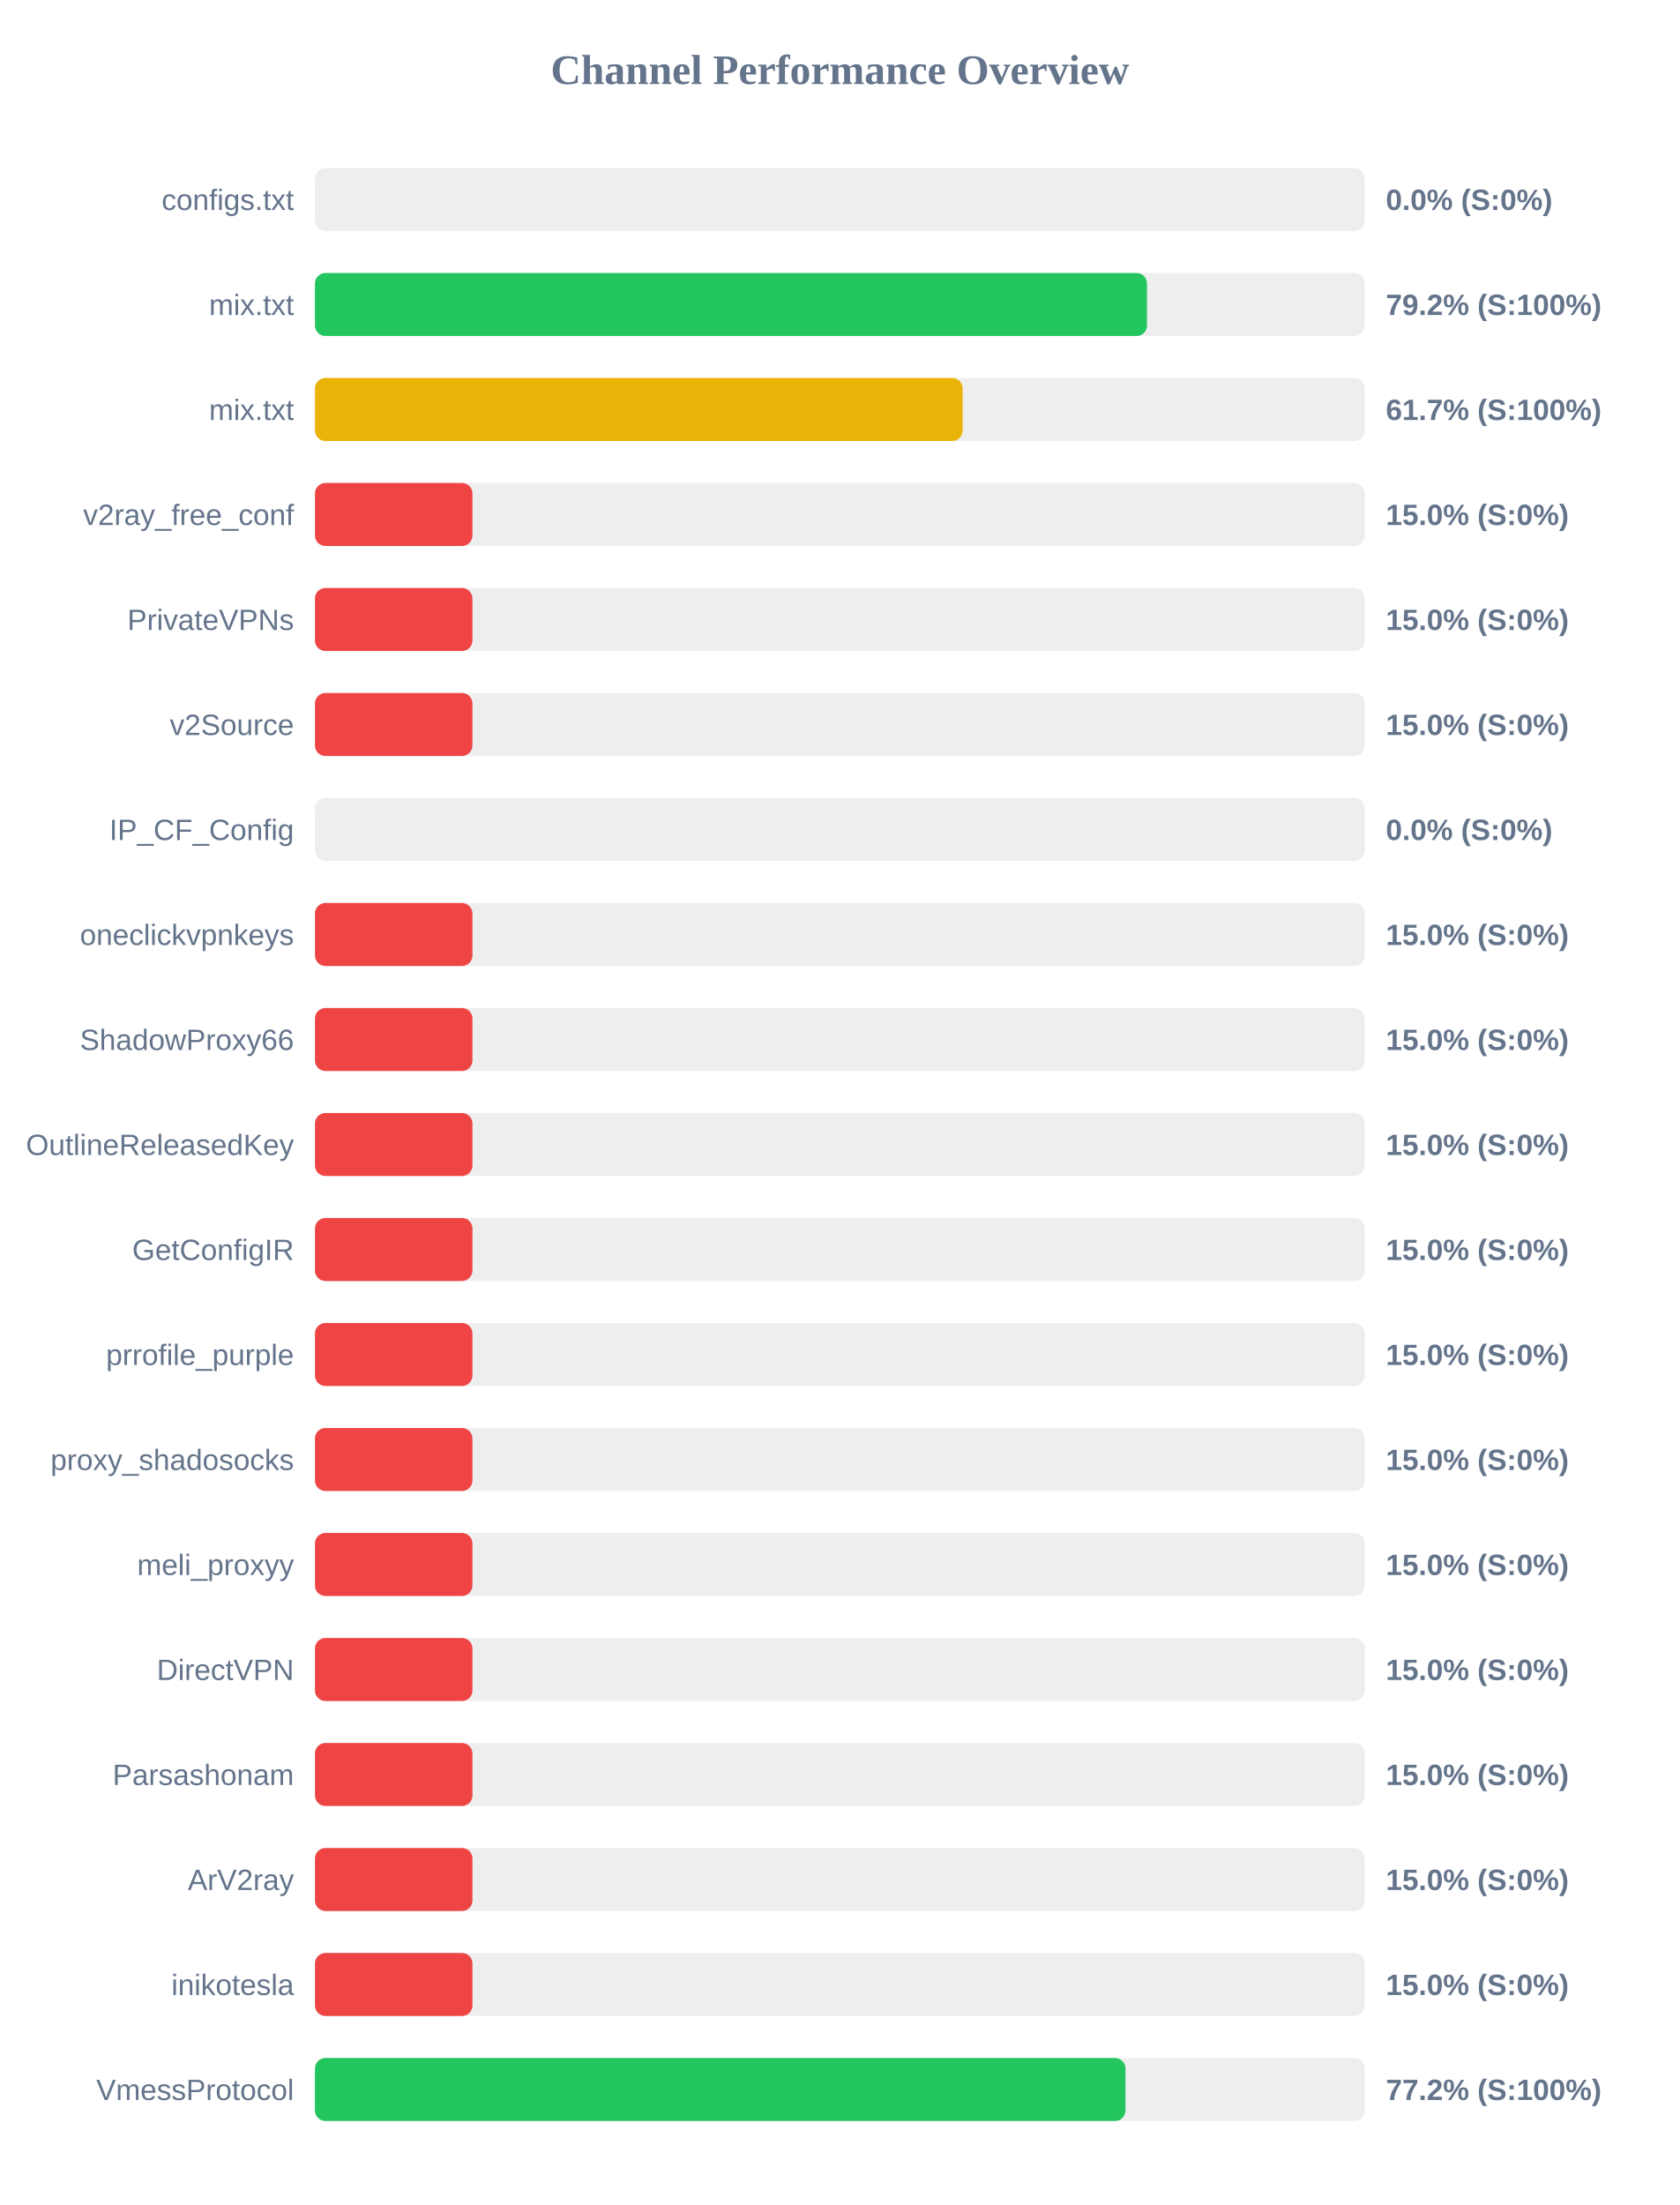
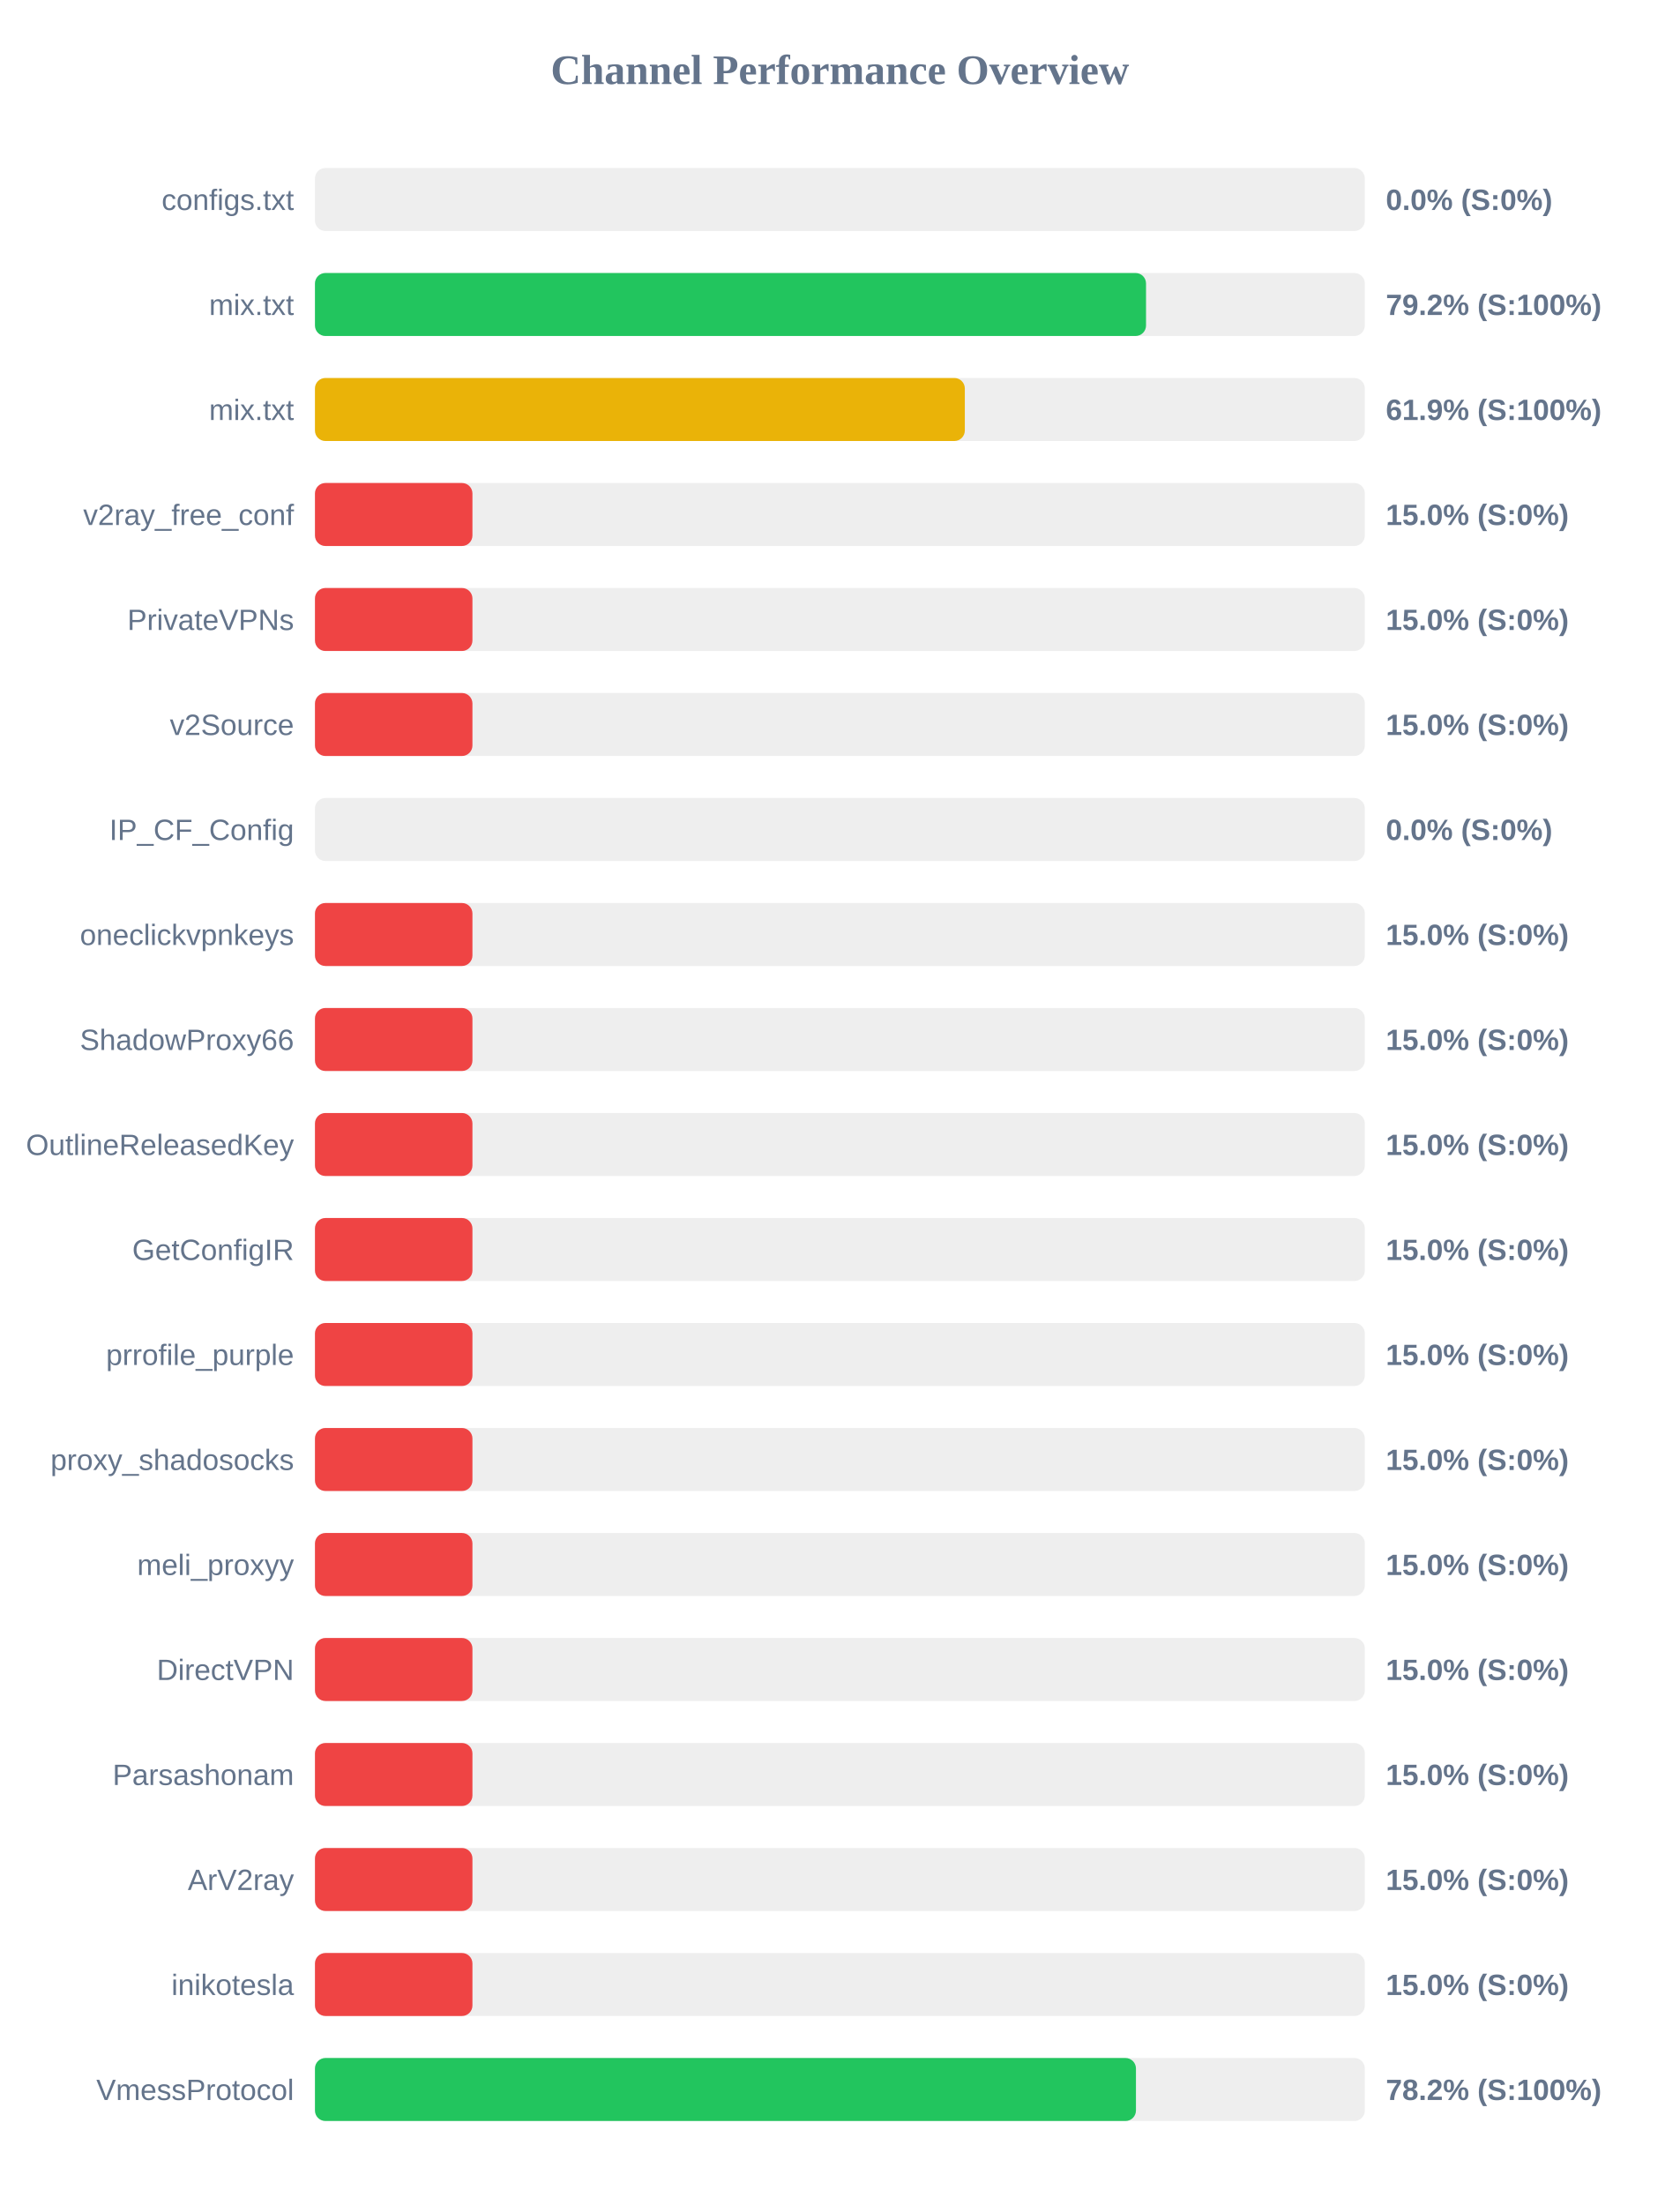
<svg xmlns="http://www.w3.org/2000/svg" width="800" height="1050" version="1.1">
  <style>
        .row { font: 14px Arial; fill: #64748b; }
        .score { font: bold 14px Arial; fill: #64748b; }
    </style>
  <text x="400" y="40" text-anchor="middle" font-size="20px" font-weight="bold" fill="#64748b">Channel Performance Overview</text>
  <rect x="150" y="80" width="500" height="30" fill="#eee" rx="5" />
  <rect x="150" y="80" width="0.0" height="30" fill="#ef4444" rx="5" />
  <text x="140" y="100" text-anchor="end" class="row">configs.txt</text>
  <text x="660" y="100" text-anchor="start" class="score">0.0% (S:0%)</text>
  <rect x="150" y="130" width="500" height="30" fill="#eee" rx="5" />
-   <rect x="150" y="130" width="396.25" height="30" fill="#22c55e" rx="5" />
+   <rect x="150" y="130" width="395.8" height="30" fill="#22c55e" rx="5" />
  <text x="140" y="150" text-anchor="end" class="row">mix.txt</text>
  <text x="660" y="150" text-anchor="start" class="score">79.2% (S:100%)</text>
  <rect x="150" y="180" width="500" height="30" fill="#eee" rx="5" />
-   <rect x="150" y="180" width="308.45" height="30" fill="#eab308" rx="5" />
+   <rect x="150" y="180" width="309.5" height="30" fill="#eab308" rx="5" />
  <text x="140" y="200" text-anchor="end" class="row">mix.txt</text>
-   <text x="660" y="200" text-anchor="start" class="score">61.7% (S:100%)</text>
+   <text x="660" y="200" text-anchor="start" class="score">61.9% (S:100%)</text>
  <rect x="150" y="230" width="500" height="30" fill="#eee" rx="5" />
  <rect x="150" y="230" width="75.0" height="30" fill="#ef4444" rx="5" />
  <text x="140" y="250" text-anchor="end" class="row">v2ray_free_conf</text>
  <text x="660" y="250" text-anchor="start" class="score">15.0% (S:0%)</text>
  <rect x="150" y="280" width="500" height="30" fill="#eee" rx="5" />
  <rect x="150" y="280" width="75.0" height="30" fill="#ef4444" rx="5" />
  <text x="140" y="300" text-anchor="end" class="row">PrivateVPNs</text>
  <text x="660" y="300" text-anchor="start" class="score">15.0% (S:0%)</text>
  <rect x="150" y="330" width="500" height="30" fill="#eee" rx="5" />
  <rect x="150" y="330" width="75.0" height="30" fill="#ef4444" rx="5" />
  <text x="140" y="350" text-anchor="end" class="row">v2Source</text>
  <text x="660" y="350" text-anchor="start" class="score">15.0% (S:0%)</text>
  <rect x="150" y="380" width="500" height="30" fill="#eee" rx="5" />
  <rect x="150" y="380" width="0.0" height="30" fill="#ef4444" rx="5" />
  <text x="140" y="400" text-anchor="end" class="row">IP_CF_Config</text>
  <text x="660" y="400" text-anchor="start" class="score">0.0% (S:0%)</text>
  <rect x="150" y="430" width="500" height="30" fill="#eee" rx="5" />
  <rect x="150" y="430" width="75.0" height="30" fill="#ef4444" rx="5" />
  <text x="140" y="450" text-anchor="end" class="row">oneclickvpnkeys</text>
  <text x="660" y="450" text-anchor="start" class="score">15.0% (S:0%)</text>
  <rect x="150" y="480" width="500" height="30" fill="#eee" rx="5" />
  <rect x="150" y="480" width="75.0" height="30" fill="#ef4444" rx="5" />
  <text x="140" y="500" text-anchor="end" class="row">ShadowProxy66</text>
  <text x="660" y="500" text-anchor="start" class="score">15.0% (S:0%)</text>
  <rect x="150" y="530" width="500" height="30" fill="#eee" rx="5" />
  <rect x="150" y="530" width="75.0" height="30" fill="#ef4444" rx="5" />
  <text x="140" y="550" text-anchor="end" class="row">OutlineReleasedKey</text>
  <text x="660" y="550" text-anchor="start" class="score">15.0% (S:0%)</text>
  <rect x="150" y="580" width="500" height="30" fill="#eee" rx="5" />
  <rect x="150" y="580" width="75.0" height="30" fill="#ef4444" rx="5" />
  <text x="140" y="600" text-anchor="end" class="row">GetConfigIR</text>
  <text x="660" y="600" text-anchor="start" class="score">15.0% (S:0%)</text>
  <rect x="150" y="630" width="500" height="30" fill="#eee" rx="5" />
  <rect x="150" y="630" width="75.0" height="30" fill="#ef4444" rx="5" />
  <text x="140" y="650" text-anchor="end" class="row">prrofile_purple</text>
  <text x="660" y="650" text-anchor="start" class="score">15.0% (S:0%)</text>
  <rect x="150" y="680" width="500" height="30" fill="#eee" rx="5" />
  <rect x="150" y="680" width="75.0" height="30" fill="#ef4444" rx="5" />
  <text x="140" y="700" text-anchor="end" class="row">proxy_shadosocks</text>
  <text x="660" y="700" text-anchor="start" class="score">15.0% (S:0%)</text>
  <rect x="150" y="730" width="500" height="30" fill="#eee" rx="5" />
  <rect x="150" y="730" width="75.0" height="30" fill="#ef4444" rx="5" />
  <text x="140" y="750" text-anchor="end" class="row">meli_proxyy</text>
  <text x="660" y="750" text-anchor="start" class="score">15.0% (S:0%)</text>
  <rect x="150" y="780" width="500" height="30" fill="#eee" rx="5" />
  <rect x="150" y="780" width="75.0" height="30" fill="#ef4444" rx="5" />
  <text x="140" y="800" text-anchor="end" class="row">DirectVPN</text>
  <text x="660" y="800" text-anchor="start" class="score">15.0% (S:0%)</text>
  <rect x="150" y="830" width="500" height="30" fill="#eee" rx="5" />
  <rect x="150" y="830" width="75.0" height="30" fill="#ef4444" rx="5" />
  <text x="140" y="850" text-anchor="end" class="row">Parsashonam</text>
  <text x="660" y="850" text-anchor="start" class="score">15.0% (S:0%)</text>
  <rect x="150" y="880" width="500" height="30" fill="#eee" rx="5" />
  <rect x="150" y="880" width="75.0" height="30" fill="#ef4444" rx="5" />
  <text x="140" y="900" text-anchor="end" class="row">ArV2ray</text>
  <text x="660" y="900" text-anchor="start" class="score">15.0% (S:0%)</text>
  <rect x="150" y="930" width="500" height="30" fill="#eee" rx="5" />
  <rect x="150" y="930" width="75.0" height="30" fill="#ef4444" rx="5" />
  <text x="140" y="950" text-anchor="end" class="row">inikotesla</text>
  <text x="660" y="950" text-anchor="start" class="score">15.0% (S:0%)</text>
  <rect x="150" y="980" width="500" height="30" fill="#eee" rx="5" />
-   <rect x="150" y="980" width="386.0" height="30" fill="#22c55e" rx="5" />
+   <rect x="150" y="980" width="391.0" height="30" fill="#22c55e" rx="5" />
  <text x="140" y="1000" text-anchor="end" class="row">VmessProtocol</text>
-   <text x="660" y="1000" text-anchor="start" class="score">77.2% (S:100%)</text>
+   <text x="660" y="1000" text-anchor="start" class="score">78.2% (S:100%)</text>
</svg>
